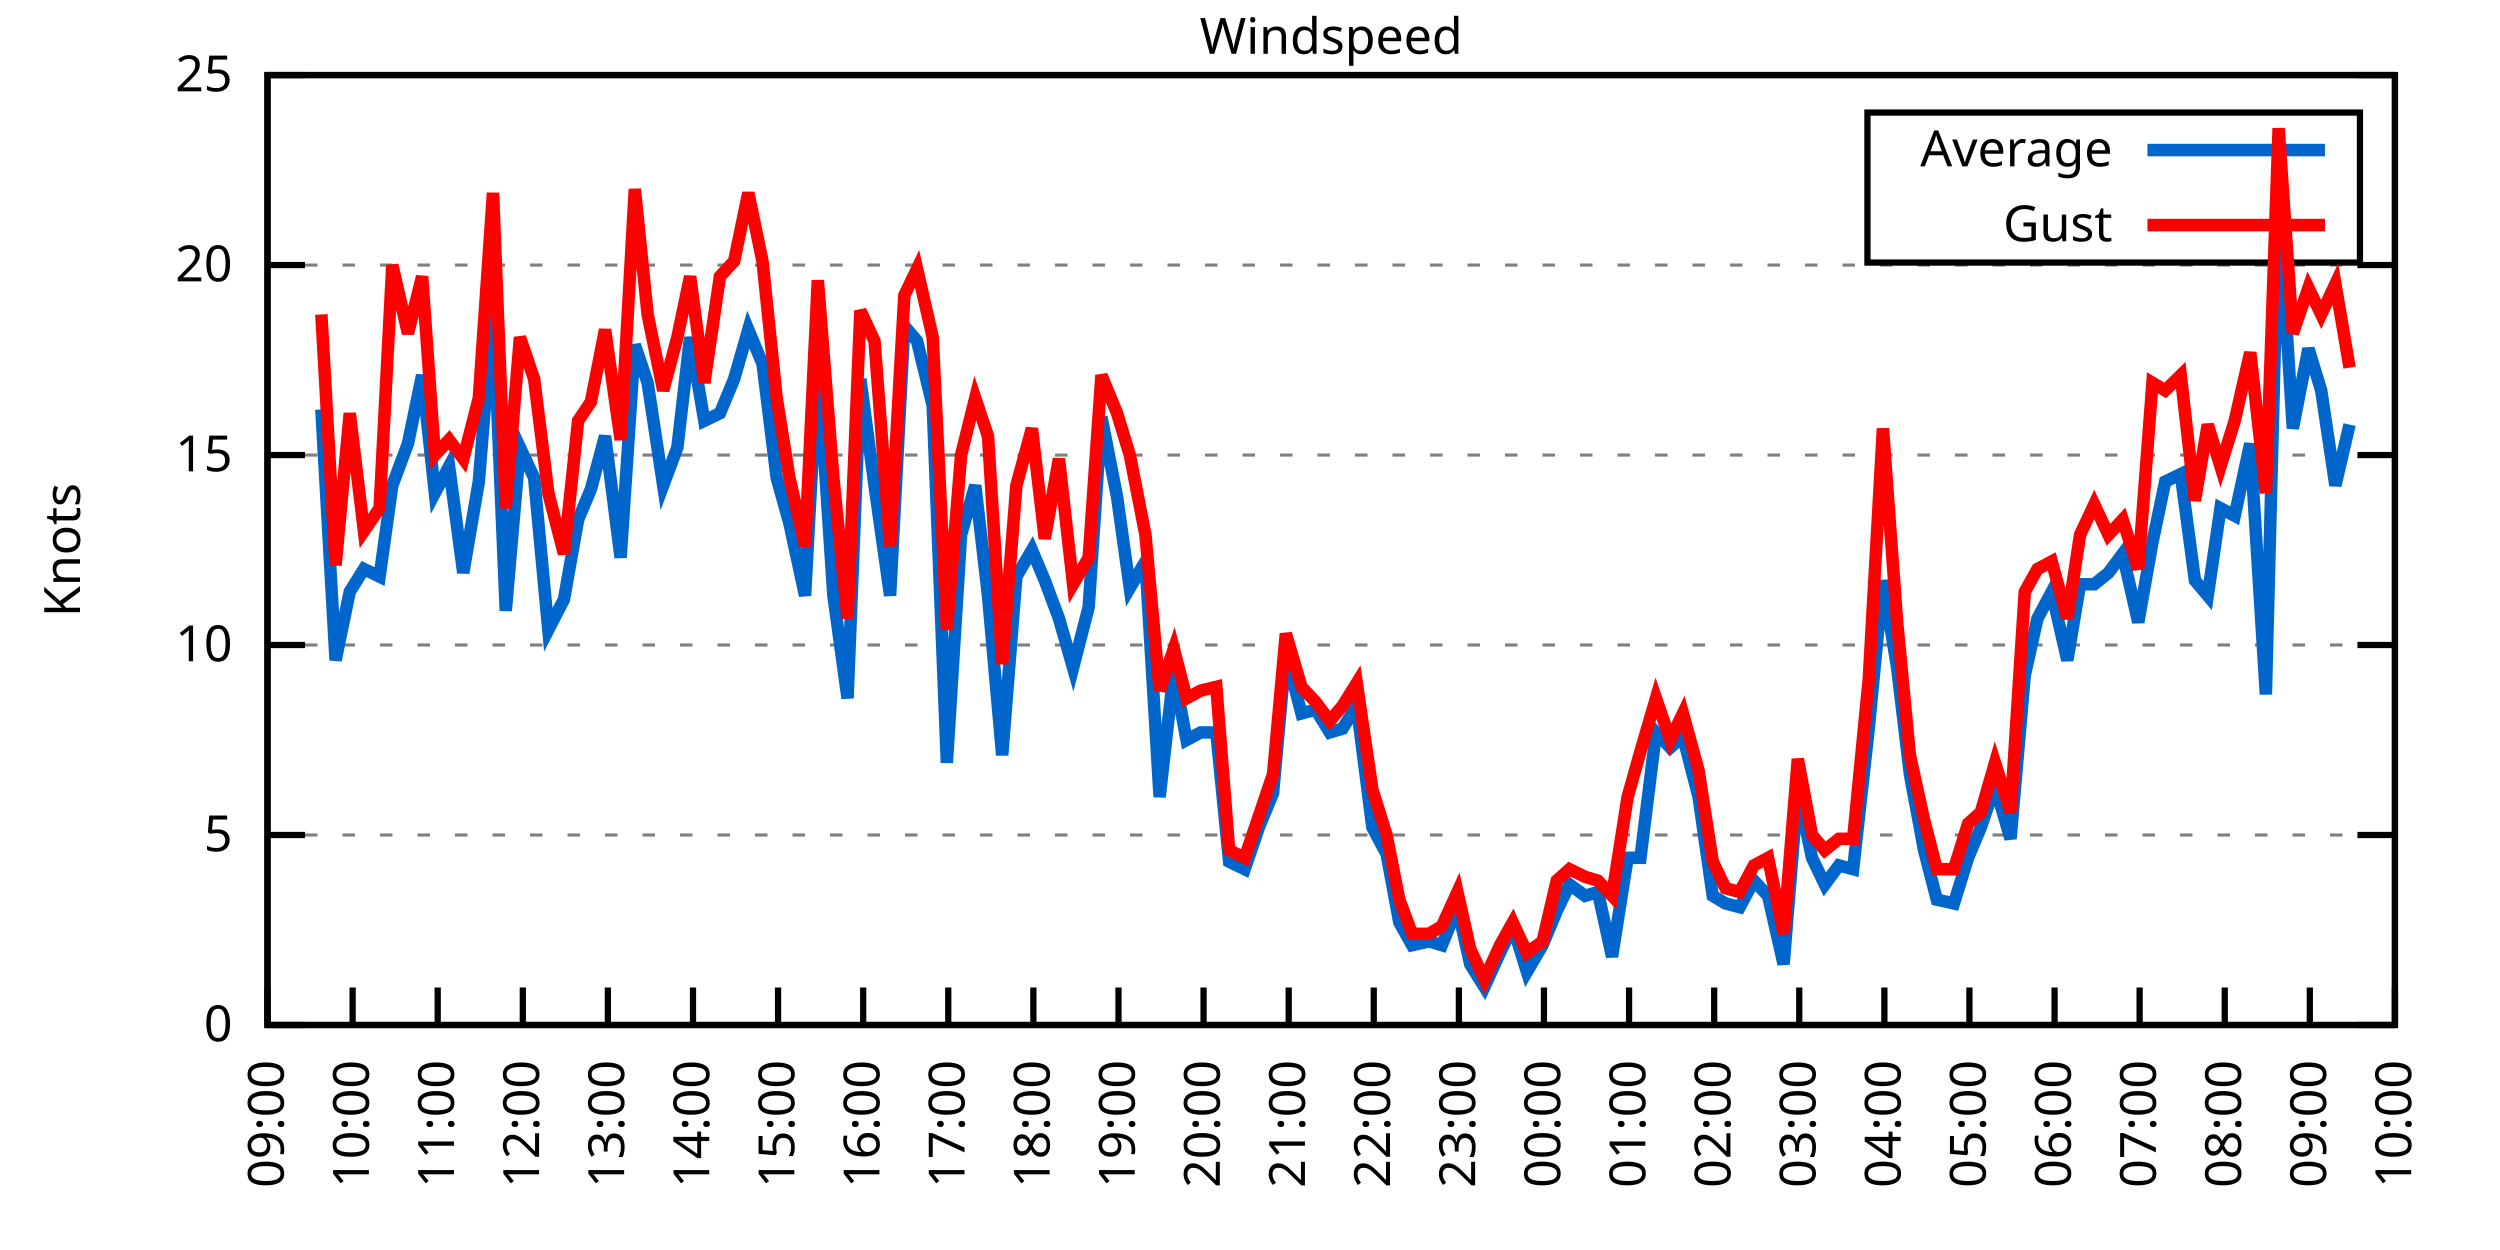
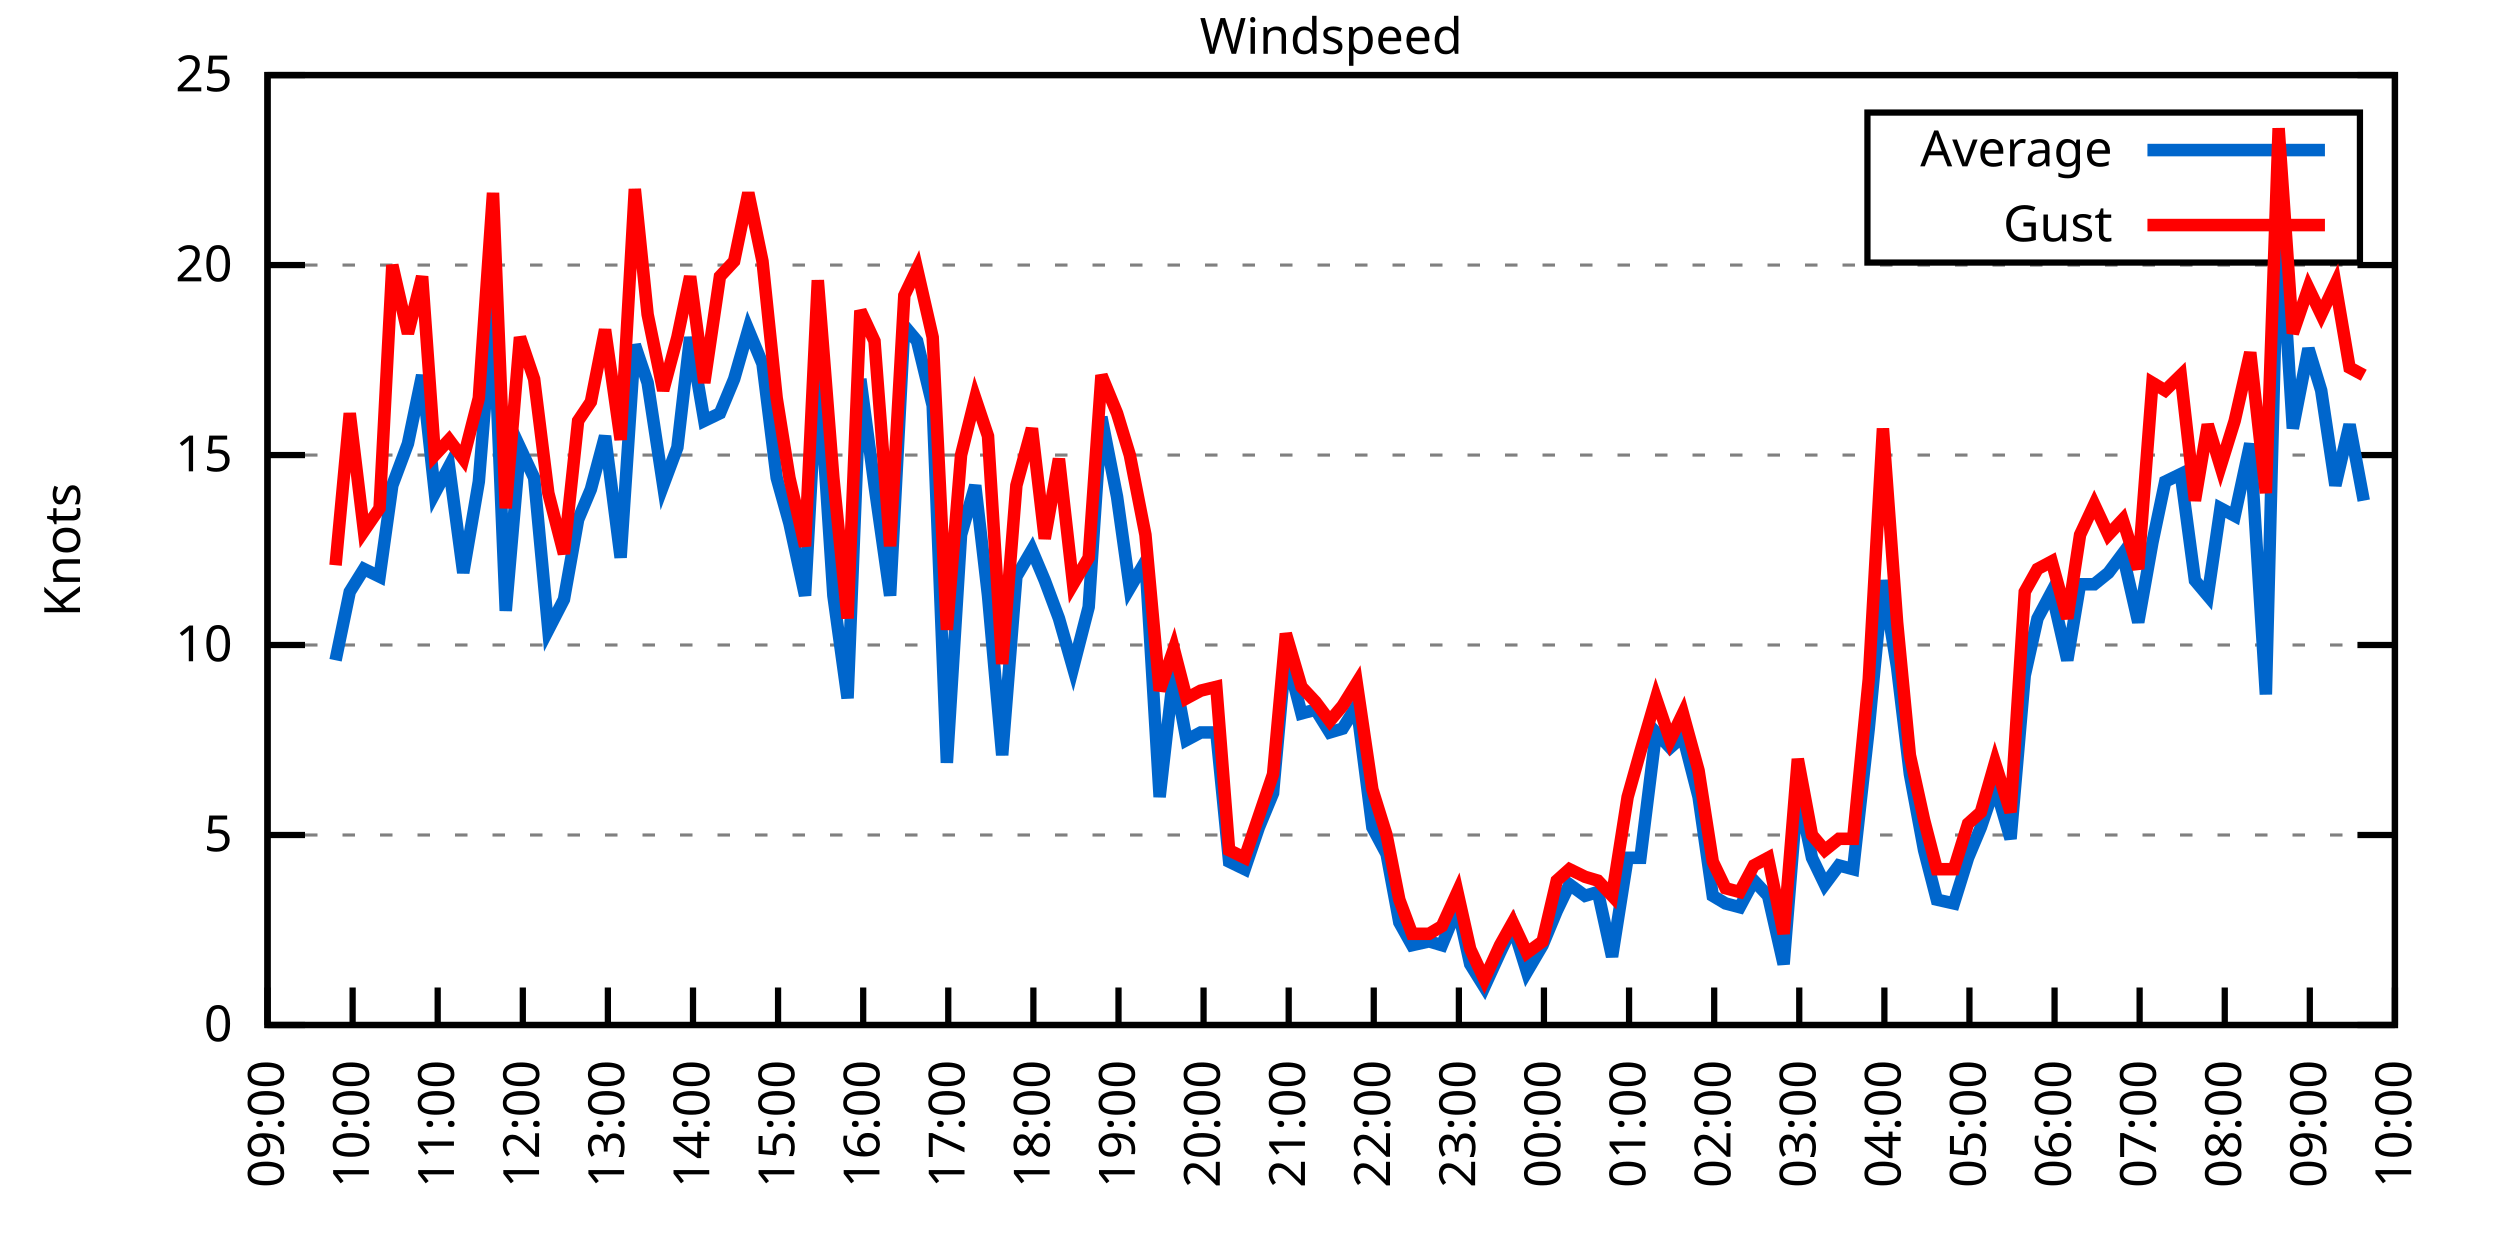
<svg xmlns="http://www.w3.org/2000/svg" xmlns:xlink="http://www.w3.org/1999/xlink" width="400" height="200" viewBox="0 0 400 200">
  <g id="gnuplot_canvas">
    <rect x="0" y="0" width="400" height="200" fill="none" />
    <defs>
      <circle id="gpDot" r="0.5" stroke-width="0.5" stroke="currentColor" />
      <path id="gpPt0" stroke-width="0.333" stroke="currentColor" d="M-1,0 h2 M0,-1 v2" />
      <path id="gpPt1" stroke-width="0.333" stroke="currentColor" d="M-1,-1 L1,1 M1,-1 L-1,1" />
      <path id="gpPt2" stroke-width="0.333" stroke="currentColor" d="M-1,0 L1,0 M0,-1 L0,1 M-1,-1 L1,1 M-1,1 L1,-1" />
      <rect id="gpPt3" stroke-width="0.333" stroke="currentColor" x="-1" y="-1" width="2" height="2" />
      <rect id="gpPt4" stroke-width="0.333" stroke="currentColor" fill="currentColor" x="-1" y="-1" width="2" height="2" />
      <circle id="gpPt5" stroke-width="0.333" stroke="currentColor" cx="0" cy="0" r="1" />
      <use xlink:href="#gpPt5" id="gpPt6" fill="currentColor" stroke="none" />
      <path id="gpPt7" stroke-width="0.333" stroke="currentColor" d="M0,-1.33 L-1.33,0.67 L1.33,0.67 z" />
      <use xlink:href="#gpPt7" id="gpPt8" fill="currentColor" stroke="none" />
      <use xlink:href="#gpPt7" id="gpPt9" stroke="currentColor" transform="rotate(180)" />
      <use xlink:href="#gpPt9" id="gpPt10" fill="currentColor" stroke="none" />
      <use xlink:href="#gpPt3" id="gpPt11" stroke="currentColor" transform="rotate(45)" />
      <use xlink:href="#gpPt11" id="gpPt12" fill="currentColor" stroke="none" />
      <path id="gpPt13" stroke-width="0.333" stroke="currentColor" d="M0,1.330 L1.265,0.411 L0.782,-1.067 L-0.782,-1.076 L-1.265,0.411 z" />
      <use xlink:href="#gpPt13" id="gpPt14" fill="currentColor" stroke="none" />
      <filter id="textbox" filterUnits="objectBoundingBox" x="0" y="0" height="1" width="1">
        <feFlood flood-color="white" flood-opacity="1" result="bgnd" />
        <feComposite in="SourceGraphic" in2="bgnd" operator="atop" />
      </filter>
      <filter id="greybox" filterUnits="objectBoundingBox" x="0" y="0" height="1" width="1">
        <feFlood flood-color="lightgrey" flood-opacity="1" result="grey" />
        <feComposite in="SourceGraphic" in2="grey" operator="atop" />
      </filter>
    </defs>
    <g fill="none" color="white" stroke="currentColor" stroke-width="1.00" stroke-linecap="butt" stroke-linejoin="miter">
</g>
    <g fill="none" color="black" stroke="currentColor" stroke-width="1.00" stroke-linecap="butt" stroke-linejoin="miter">
      <g stroke="none" shape-rendering="crispEdges">
        <polygon fill="rgb(255, 255, 255)" points="42.80,164.00 383.18,164.00 383.18,12.02 42.80,12.02 " />
      </g>
    </g>
    <g fill="none" color="black" stroke="currentColor" stroke-width="1.00" stroke-linecap="butt" stroke-linejoin="miter">
</g>
    <g fill="none" color="black" stroke="black" stroke-width="0.50" stroke-linecap="butt" stroke-linejoin="miter">
</g>
    <g fill="none" color="gray" stroke="currentColor" stroke-width="0.50" stroke-linecap="butt" stroke-linejoin="miter">
      <path stroke="gray" stroke-dasharray="2,4" class="gridline" d="M42.80,164.00 L383.19,164.00  " />
    </g>
    <g fill="none" color="gray" stroke="gray" stroke-width="1.00" stroke-linecap="butt" stroke-linejoin="miter">
</g>
    <g fill="none" color="black" stroke="currentColor" stroke-width="1.00" stroke-linecap="butt" stroke-linejoin="miter">
      <path stroke="black" d="M42.80,164.00 L48.80,164.00 M383.19,164.00 L377.19,164.00  " />
      <g transform="translate(37.20,166.60)" stroke="none" fill="black" font-family="Sans" font-size="8.00" text-anchor="end">
        <text>
          <tspan font-family="Sans"> 0</tspan>
        </text>
      </g>
    </g>
    <g fill="none" color="black" stroke="currentColor" stroke-width="1.00" stroke-linecap="butt" stroke-linejoin="miter">
</g>
    <g fill="none" color="black" stroke="black" stroke-width="0.50" stroke-linecap="butt" stroke-linejoin="miter">
</g>
    <g fill="none" color="gray" stroke="currentColor" stroke-width="0.50" stroke-linecap="butt" stroke-linejoin="miter">
      <path stroke="gray" stroke-dasharray="2,4" class="gridline" d="M42.80,133.60 L383.19,133.60  " />
    </g>
    <g fill="none" color="gray" stroke="gray" stroke-width="1.00" stroke-linecap="butt" stroke-linejoin="miter">
</g>
    <g fill="none" color="black" stroke="currentColor" stroke-width="1.00" stroke-linecap="butt" stroke-linejoin="miter">
      <path stroke="black" d="M42.80,133.60 L48.80,133.60 M383.19,133.60 L377.19,133.60  " />
      <g transform="translate(37.20,136.20)" stroke="none" fill="black" font-family="Sans" font-size="8.00" text-anchor="end">
        <text>
          <tspan font-family="Sans"> 5</tspan>
        </text>
      </g>
    </g>
    <g fill="none" color="black" stroke="currentColor" stroke-width="1.00" stroke-linecap="butt" stroke-linejoin="miter">
</g>
    <g fill="none" color="black" stroke="black" stroke-width="0.50" stroke-linecap="butt" stroke-linejoin="miter">
</g>
    <g fill="none" color="gray" stroke="currentColor" stroke-width="0.50" stroke-linecap="butt" stroke-linejoin="miter">
      <path stroke="gray" stroke-dasharray="2,4" class="gridline" d="M42.80,103.20 L383.19,103.20  " />
    </g>
    <g fill="none" color="gray" stroke="gray" stroke-width="1.00" stroke-linecap="butt" stroke-linejoin="miter">
</g>
    <g fill="none" color="black" stroke="currentColor" stroke-width="1.00" stroke-linecap="butt" stroke-linejoin="miter">
      <path stroke="black" d="M42.80,103.20 L48.80,103.20 M383.19,103.20 L377.19,103.20  " />
      <g transform="translate(37.20,105.80)" stroke="none" fill="black" font-family="Sans" font-size="8.00" text-anchor="end">
        <text>
          <tspan font-family="Sans"> 10</tspan>
        </text>
      </g>
    </g>
    <g fill="none" color="black" stroke="currentColor" stroke-width="1.00" stroke-linecap="butt" stroke-linejoin="miter">
</g>
    <g fill="none" color="black" stroke="black" stroke-width="0.50" stroke-linecap="butt" stroke-linejoin="miter">
</g>
    <g fill="none" color="gray" stroke="currentColor" stroke-width="0.50" stroke-linecap="butt" stroke-linejoin="miter">
      <path stroke="gray" stroke-dasharray="2,4" class="gridline" d="M42.80,72.81 L383.19,72.81  " />
    </g>
    <g fill="none" color="gray" stroke="gray" stroke-width="1.00" stroke-linecap="butt" stroke-linejoin="miter">
</g>
    <g fill="none" color="black" stroke="currentColor" stroke-width="1.00" stroke-linecap="butt" stroke-linejoin="miter">
      <path stroke="black" d="M42.80,72.81 L48.80,72.81 M383.19,72.81 L377.19,72.81  " />
      <g transform="translate(37.20,75.41)" stroke="none" fill="black" font-family="Sans" font-size="8.00" text-anchor="end">
        <text>
          <tspan font-family="Sans"> 15</tspan>
        </text>
      </g>
    </g>
    <g fill="none" color="black" stroke="currentColor" stroke-width="1.00" stroke-linecap="butt" stroke-linejoin="miter">
</g>
    <g fill="none" color="black" stroke="black" stroke-width="0.50" stroke-linecap="butt" stroke-linejoin="miter">
</g>
    <g fill="none" color="gray" stroke="currentColor" stroke-width="0.50" stroke-linecap="butt" stroke-linejoin="miter">
      <path stroke="gray" stroke-dasharray="2,4" class="gridline" d="M42.80,42.41 L383.19,42.41  " />
    </g>
    <g fill="none" color="gray" stroke="gray" stroke-width="1.00" stroke-linecap="butt" stroke-linejoin="miter">
</g>
    <g fill="none" color="black" stroke="currentColor" stroke-width="1.00" stroke-linecap="butt" stroke-linejoin="miter">
      <path stroke="black" d="M42.80,42.41 L48.80,42.41 M383.19,42.41 L377.19,42.41  " />
      <g transform="translate(37.20,45.01)" stroke="none" fill="black" font-family="Sans" font-size="8.00" text-anchor="end">
        <text>
          <tspan font-family="Sans"> 20</tspan>
        </text>
      </g>
    </g>
    <g fill="none" color="black" stroke="currentColor" stroke-width="1.00" stroke-linecap="butt" stroke-linejoin="miter">
</g>
    <g fill="none" color="black" stroke="black" stroke-width="0.50" stroke-linecap="butt" stroke-linejoin="miter">
</g>
    <g fill="none" color="gray" stroke="currentColor" stroke-width="0.50" stroke-linecap="butt" stroke-linejoin="miter">
      <path stroke="gray" stroke-dasharray="2,4" class="gridline" d="M42.80,12.01 L383.19,12.01  " />
    </g>
    <g fill="none" color="gray" stroke="gray" stroke-width="1.00" stroke-linecap="butt" stroke-linejoin="miter">
</g>
    <g fill="none" color="black" stroke="currentColor" stroke-width="1.00" stroke-linecap="butt" stroke-linejoin="miter">
      <path stroke="black" d="M42.80,12.01 L48.80,12.01 M383.19,12.01 L377.19,12.01  " />
      <g transform="translate(37.20,14.61)" stroke="none" fill="black" font-family="Sans" font-size="8.00" text-anchor="end">
        <text>
          <tspan font-family="Sans"> 25</tspan>
        </text>
      </g>
    </g>
    <g fill="none" color="black" stroke="currentColor" stroke-width="1.00" stroke-linecap="butt" stroke-linejoin="miter">
      <path stroke="black" d="M42.80,164.00 L42.80,158.00  " />
      <g transform="translate(45.40,169.60) rotate(270.00)" stroke="none" fill="black" font-family="Sans" font-size="8.00" text-anchor="end">
        <text>
          <tspan font-family="Sans">09:00</tspan>
        </text>
      </g>
    </g>
    <g fill="none" color="black" stroke="currentColor" stroke-width="1.00" stroke-linecap="butt" stroke-linejoin="miter">
      <path stroke="black" d="M56.42,164.00 L56.42,158.00  " />
      <g transform="translate(59.02,169.60) rotate(270.00)" stroke="none" fill="black" font-family="Sans" font-size="8.00" text-anchor="end">
        <text>
          <tspan font-family="Sans">10:00</tspan>
        </text>
      </g>
    </g>
    <g fill="none" color="black" stroke="currentColor" stroke-width="1.00" stroke-linecap="butt" stroke-linejoin="miter">
      <path stroke="black" d="M70.03,164.00 L70.03,158.00  " />
      <g transform="translate(72.63,169.60) rotate(270.00)" stroke="none" fill="black" font-family="Sans" font-size="8.00" text-anchor="end">
        <text>
          <tspan font-family="Sans">11:00</tspan>
        </text>
      </g>
    </g>
    <g fill="none" color="black" stroke="currentColor" stroke-width="1.00" stroke-linecap="butt" stroke-linejoin="miter">
      <path stroke="black" d="M83.65,164.00 L83.65,158.00  " />
      <g transform="translate(86.25,169.60) rotate(270.00)" stroke="none" fill="black" font-family="Sans" font-size="8.00" text-anchor="end">
        <text>
          <tspan font-family="Sans">12:00</tspan>
        </text>
      </g>
    </g>
    <g fill="none" color="black" stroke="currentColor" stroke-width="1.00" stroke-linecap="butt" stroke-linejoin="miter">
      <path stroke="black" d="M97.26,164.00 L97.26,158.00  " />
      <g transform="translate(99.86,169.60) rotate(270.00)" stroke="none" fill="black" font-family="Sans" font-size="8.00" text-anchor="end">
        <text>
          <tspan font-family="Sans">13:00</tspan>
        </text>
      </g>
    </g>
    <g fill="none" color="black" stroke="currentColor" stroke-width="1.00" stroke-linecap="butt" stroke-linejoin="miter">
      <path stroke="black" d="M110.88,164.00 L110.88,158.00  " />
      <g transform="translate(113.48,169.60) rotate(270.00)" stroke="none" fill="black" font-family="Sans" font-size="8.00" text-anchor="end">
        <text>
          <tspan font-family="Sans">14:00</tspan>
        </text>
      </g>
    </g>
    <g fill="none" color="black" stroke="currentColor" stroke-width="1.00" stroke-linecap="butt" stroke-linejoin="miter">
      <path stroke="black" d="M124.49,164.00 L124.49,158.00  " />
      <g transform="translate(127.09,169.60) rotate(270.00)" stroke="none" fill="black" font-family="Sans" font-size="8.00" text-anchor="end">
        <text>
          <tspan font-family="Sans">15:00</tspan>
        </text>
      </g>
    </g>
    <g fill="none" color="black" stroke="currentColor" stroke-width="1.00" stroke-linecap="butt" stroke-linejoin="miter">
      <path stroke="black" d="M138.11,164.00 L138.11,158.00  " />
      <g transform="translate(140.71,169.60) rotate(270.00)" stroke="none" fill="black" font-family="Sans" font-size="8.00" text-anchor="end">
        <text>
          <tspan font-family="Sans">16:00</tspan>
        </text>
      </g>
    </g>
    <g fill="none" color="black" stroke="currentColor" stroke-width="1.00" stroke-linecap="butt" stroke-linejoin="miter">
      <path stroke="black" d="M151.72,164.00 L151.72,158.00  " />
      <g transform="translate(154.32,169.60) rotate(270.00)" stroke="none" fill="black" font-family="Sans" font-size="8.00" text-anchor="end">
        <text>
          <tspan font-family="Sans">17:00</tspan>
        </text>
      </g>
    </g>
    <g fill="none" color="black" stroke="currentColor" stroke-width="1.00" stroke-linecap="butt" stroke-linejoin="miter">
      <path stroke="black" d="M165.34,164.00 L165.34,158.00  " />
      <g transform="translate(167.94,169.60) rotate(270.00)" stroke="none" fill="black" font-family="Sans" font-size="8.00" text-anchor="end">
        <text>
          <tspan font-family="Sans">18:00</tspan>
        </text>
      </g>
    </g>
    <g fill="none" color="black" stroke="currentColor" stroke-width="1.00" stroke-linecap="butt" stroke-linejoin="miter">
      <path stroke="black" d="M178.96,164.00 L178.96,158.00  " />
      <g transform="translate(181.56,169.60) rotate(270.00)" stroke="none" fill="black" font-family="Sans" font-size="8.00" text-anchor="end">
        <text>
          <tspan font-family="Sans">19:00</tspan>
        </text>
      </g>
    </g>
    <g fill="none" color="black" stroke="currentColor" stroke-width="1.00" stroke-linecap="butt" stroke-linejoin="miter">
      <path stroke="black" d="M192.57,164.00 L192.57,158.00  " />
      <g transform="translate(195.17,169.60) rotate(270.00)" stroke="none" fill="black" font-family="Sans" font-size="8.00" text-anchor="end">
        <text>
          <tspan font-family="Sans">20:00</tspan>
        </text>
      </g>
    </g>
    <g fill="none" color="black" stroke="currentColor" stroke-width="1.00" stroke-linecap="butt" stroke-linejoin="miter">
      <path stroke="black" d="M206.19,164.00 L206.19,158.00  " />
      <g transform="translate(208.79,169.60) rotate(270.00)" stroke="none" fill="black" font-family="Sans" font-size="8.00" text-anchor="end">
        <text>
          <tspan font-family="Sans">21:00</tspan>
        </text>
      </g>
    </g>
    <g fill="none" color="black" stroke="currentColor" stroke-width="1.00" stroke-linecap="butt" stroke-linejoin="miter">
      <path stroke="black" d="M219.80,164.00 L219.80,158.00  " />
      <g transform="translate(222.40,169.60) rotate(270.00)" stroke="none" fill="black" font-family="Sans" font-size="8.00" text-anchor="end">
        <text>
          <tspan font-family="Sans">22:00</tspan>
        </text>
      </g>
    </g>
    <g fill="none" color="black" stroke="currentColor" stroke-width="1.00" stroke-linecap="butt" stroke-linejoin="miter">
      <path stroke="black" d="M233.42,164.00 L233.42,158.00  " />
      <g transform="translate(236.02,169.60) rotate(270.00)" stroke="none" fill="black" font-family="Sans" font-size="8.00" text-anchor="end">
        <text>
          <tspan font-family="Sans">23:00</tspan>
        </text>
      </g>
    </g>
    <g fill="none" color="black" stroke="currentColor" stroke-width="1.00" stroke-linecap="butt" stroke-linejoin="miter">
      <path stroke="black" d="M247.03,164.00 L247.03,158.00  " />
      <g transform="translate(249.63,169.60) rotate(270.00)" stroke="none" fill="black" font-family="Sans" font-size="8.00" text-anchor="end">
        <text>
          <tspan font-family="Sans">00:00</tspan>
        </text>
      </g>
    </g>
    <g fill="none" color="black" stroke="currentColor" stroke-width="1.00" stroke-linecap="butt" stroke-linejoin="miter">
      <path stroke="black" d="M260.65,164.00 L260.65,158.00  " />
      <g transform="translate(263.25,169.60) rotate(270.00)" stroke="none" fill="black" font-family="Sans" font-size="8.00" text-anchor="end">
        <text>
          <tspan font-family="Sans">01:00</tspan>
        </text>
      </g>
    </g>
    <g fill="none" color="black" stroke="currentColor" stroke-width="1.00" stroke-linecap="butt" stroke-linejoin="miter">
      <path stroke="black" d="M274.27,164.00 L274.27,158.00  " />
      <g transform="translate(276.87,169.60) rotate(270.00)" stroke="none" fill="black" font-family="Sans" font-size="8.00" text-anchor="end">
        <text>
          <tspan font-family="Sans">02:00</tspan>
        </text>
      </g>
    </g>
    <g fill="none" color="black" stroke="currentColor" stroke-width="1.00" stroke-linecap="butt" stroke-linejoin="miter">
      <path stroke="black" d="M287.88,164.00 L287.88,158.00  " />
      <g transform="translate(290.48,169.60) rotate(270.00)" stroke="none" fill="black" font-family="Sans" font-size="8.00" text-anchor="end">
        <text>
          <tspan font-family="Sans">03:00</tspan>
        </text>
      </g>
    </g>
    <g fill="none" color="black" stroke="currentColor" stroke-width="1.00" stroke-linecap="butt" stroke-linejoin="miter">
      <path stroke="black" d="M301.50,164.00 L301.50,158.00  " />
      <g transform="translate(304.10,169.60) rotate(270.00)" stroke="none" fill="black" font-family="Sans" font-size="8.00" text-anchor="end">
        <text>
          <tspan font-family="Sans">04:00</tspan>
        </text>
      </g>
    </g>
    <g fill="none" color="black" stroke="currentColor" stroke-width="1.00" stroke-linecap="butt" stroke-linejoin="miter">
      <path stroke="black" d="M315.11,164.00 L315.11,158.00  " />
      <g transform="translate(317.71,169.60) rotate(270.00)" stroke="none" fill="black" font-family="Sans" font-size="8.00" text-anchor="end">
        <text>
          <tspan font-family="Sans">05:00</tspan>
        </text>
      </g>
    </g>
    <g fill="none" color="black" stroke="currentColor" stroke-width="1.00" stroke-linecap="butt" stroke-linejoin="miter">
      <path stroke="black" d="M328.73,164.00 L328.73,158.00  " />
      <g transform="translate(331.33,169.60) rotate(270.00)" stroke="none" fill="black" font-family="Sans" font-size="8.00" text-anchor="end">
        <text>
          <tspan font-family="Sans">06:00</tspan>
        </text>
      </g>
    </g>
    <g fill="none" color="black" stroke="currentColor" stroke-width="1.00" stroke-linecap="butt" stroke-linejoin="miter">
      <path stroke="black" d="M342.34,164.00 L342.34,158.00  " />
      <g transform="translate(344.94,169.60) rotate(270.00)" stroke="none" fill="black" font-family="Sans" font-size="8.00" text-anchor="end">
        <text>
          <tspan font-family="Sans">07:00</tspan>
        </text>
      </g>
    </g>
    <g fill="none" color="black" stroke="currentColor" stroke-width="1.00" stroke-linecap="butt" stroke-linejoin="miter">
      <path stroke="black" d="M355.96,164.00 L355.96,158.00  " />
      <g transform="translate(358.56,169.60) rotate(270.00)" stroke="none" fill="black" font-family="Sans" font-size="8.00" text-anchor="end">
        <text>
          <tspan font-family="Sans">08:00</tspan>
        </text>
      </g>
    </g>
    <g fill="none" color="black" stroke="currentColor" stroke-width="1.00" stroke-linecap="butt" stroke-linejoin="miter">
      <path stroke="black" d="M369.57,164.00 L369.57,158.00  " />
      <g transform="translate(372.17,169.60) rotate(270.00)" stroke="none" fill="black" font-family="Sans" font-size="8.00" text-anchor="end">
        <text>
          <tspan font-family="Sans">09:00</tspan>
        </text>
      </g>
    </g>
    <g fill="none" color="black" stroke="currentColor" stroke-width="1.00" stroke-linecap="butt" stroke-linejoin="miter">
      <path stroke="black" d="M383.19,164.00 L383.19,158.00  " />
      <g transform="translate(385.79,169.60) rotate(270.00)" stroke="none" fill="black" font-family="Sans" font-size="8.00" text-anchor="end">
        <text>
          <tspan font-family="Sans">10:00</tspan>
        </text>
      </g>
    </g>
    <g fill="none" color="black" stroke="currentColor" stroke-width="1.00" stroke-linecap="butt" stroke-linejoin="miter">
</g>
    <g fill="none" color="black" stroke="currentColor" stroke-width="1.00" stroke-linecap="butt" stroke-linejoin="miter">
      <path stroke="black" d="M42.80,12.01 L42.80,164.00 L383.19,164.00 L383.19,12.01 L42.80,12.01 Z  " />
    </g>
    <g fill="none" color="black" stroke="currentColor" stroke-width="1.00" stroke-linecap="butt" stroke-linejoin="miter">
</g>
    <g fill="none" color="black" stroke="currentColor" stroke-width="1.00" stroke-linecap="butt" stroke-linejoin="miter">
      <path stroke="black" d="M298.79,42.01 L298.79,18.01 L377.59,18.01 L377.59,42.01 L298.79,42.01 Z  " />
    </g>
    <g id="Windspeed_plot_1">
      <g fill="none" color="white" stroke="black" stroke-width="2.00" stroke-linecap="butt" stroke-linejoin="miter">
</g>
      <g fill="none" color="black" stroke="currentColor" stroke-width="2.00" stroke-linecap="butt" stroke-linejoin="miter">
        <g transform="translate(337.99,26.61)" stroke="none" fill="black" font-family="Sans" font-size="8.00" text-anchor="end">
          <text>
            <tspan font-family="Sans">Average</tspan>
          </text>
        </g>
      </g>
      <g fill="none" color="black" stroke="currentColor" stroke-width="2.00" stroke-linecap="butt" stroke-linejoin="miter">
-         <path stroke="rgb(  0, 102, 204)" d="M343.59,24.01 L371.99,24.01 M51.42,65.51 L53.69,105.64 L55.96,94.69 L58.23,91.04 L60.73,92.26 L62.77,77.67   L65.27,70.98 L67.54,60.04 L69.58,78.89 L71.85,74.63 L74.12,91.65 L76.61,77.06 L78.88,49.10 L80.92,97.73   L83.19,71.59 L85.46,76.45 L87.73,100.77 L90.23,95.91 L92.50,83.14 L94.54,78.28 L96.81,69.77 L99.30,89.22   L101.57,55.18 L103.62,61.25 L106.11,77.67 L108.38,71.59 L110.42,53.96 L112.69,67.33 L115.19,66.12 L117.46,60.65   L119.73,52.74 L122.00,58.21 L124.27,76.45 L126.31,83.75 L128.81,95.30 L130.85,57.61 L133.34,95.30 L135.61,111.72   L137.66,60.65 L139.92,77.67 L142.42,95.30 L144.69,52.14 L146.73,54.57 L149.23,64.90 L151.50,122.05 L153.77,85.57   L156.04,77.67 L158.08,95.30 L160.35,120.83 L162.62,92.26 L165.11,88.00 L167.16,92.87 L169.43,98.95 L171.69,106.85   L174.19,97.12 L176.23,66.73 L178.73,79.49 L180.77,94.08 L183.27,89.83 L185.54,127.52 L187.81,107.46 L189.85,118.40   L192.12,117.19 L194.61,117.19 L196.66,137.86 L199.15,139.07 L201.42,132.39 L203.69,126.91 L205.73,104.42 L208.23,114.15   L210.50,113.54 L212.77,117.19 L214.81,116.58 L217.08,112.93 L219.58,132.39 L221.85,136.64 L223.89,147.59 L225.93,151.23   L228.65,150.62 L230.70,151.23 L233.19,145.15 L235.23,154.27 L237.50,157.92 L240.00,152.45 L242.04,148.19 L244.31,155.49   L246.81,151.23 L249.08,145.76 L251.12,141.51 L253.61,143.33 L255.66,142.72 L257.93,153.06 L260.42,137.25 L262.47,137.25   L264.96,117.19 L267.23,119.62 L269.27,117.80 L271.77,127.52 L274.04,143.33 L276.08,144.55 L278.35,145.15 L280.62,140.90   L282.89,143.33 L285.38,154.27 L287.65,126.31 L289.92,137.25 L291.97,141.51 L294.23,138.47 L296.50,139.07 L299.00,116.58   L301.27,92.87 L303.54,106.85 L305.58,123.87 L307.85,136.03 L309.89,143.94 L312.62,144.55 L314.89,137.25 L316.93,132.39   L319.20,125.70 L321.69,134.21 L323.96,108.07 L326.00,98.95 L328.27,94.69 L330.77,105.64 L332.81,93.48 L335.08,93.48   L337.35,91.65 L339.62,88.61 L342.12,99.56 L344.39,86.79 L346.43,77.06 L348.92,75.85 L351.19,92.87 L353.24,95.30   L355.28,81.32 L357.55,82.53 L360.04,70.98 L362.54,111.11 L364.58,32.07 L366.85,68.55 L369.35,55.78 L371.39,62.47   L373.66,77.67 L375.93,67.94  " />
+         <path stroke="rgb(  0, 102, 204)" d="M343.59,24.01 L371.99,24.01 M53.69,105.64 L55.96,94.69 L58.23,91.04 L60.73,92.26 L62.77,77.67 L65.27,70.98   L67.54,60.04 L69.58,78.89 L71.85,74.63 L74.12,91.65 L76.61,77.06 L78.88,49.10 L80.92,97.73 L83.19,71.59   L85.46,76.45 L87.73,100.77 L90.23,95.91 L92.50,83.14 L94.54,78.28 L96.81,69.77 L99.30,89.22 L101.57,55.18   L103.62,61.25 L106.11,77.67 L108.38,71.59 L110.42,53.96 L112.69,67.33 L115.19,66.12 L117.46,60.65 L119.73,52.74   L122.00,58.21 L124.27,76.45 L126.31,83.75 L128.81,95.30 L130.85,57.61 L133.34,95.30 L135.61,111.72 L137.66,60.65   L139.92,77.67 L142.42,95.30 L144.69,52.14 L146.73,54.57 L149.23,64.90 L151.50,122.05 L153.77,85.57 L156.04,77.67   L158.08,95.30 L160.35,120.83 L162.62,92.26 L165.11,88.00 L167.16,92.87 L169.43,98.95 L171.69,106.85 L174.19,97.12   L176.23,66.73 L178.73,79.49 L180.77,94.08 L183.27,89.83 L185.54,127.52 L187.81,107.46 L189.85,118.40 L192.12,117.19   L194.61,117.19 L196.66,137.86 L199.15,139.07 L201.42,132.39 L203.69,126.91 L205.73,104.42 L208.23,114.15 L210.50,113.54   L212.77,117.19 L214.81,116.58 L217.08,112.93 L219.58,132.39 L221.85,136.64 L223.89,147.59 L225.93,151.23 L228.65,150.62   L230.70,151.23 L233.19,145.15 L235.23,154.27 L237.50,157.92 L240.00,152.45 L242.04,148.19 L244.31,155.49 L246.81,151.23   L249.08,145.76 L251.12,141.51 L253.61,143.33 L255.66,142.72 L257.93,153.06 L260.42,137.25 L262.47,137.25 L264.96,117.19   L267.23,119.62 L269.27,117.80 L271.77,127.52 L274.04,143.33 L276.08,144.55 L278.35,145.15 L280.62,140.90 L282.89,143.33   L285.38,154.27 L287.65,126.31 L289.92,137.25 L291.97,141.51 L294.23,138.47 L296.50,139.07 L299.00,116.58 L301.27,92.87   L303.54,106.85 L305.58,123.87 L307.85,136.03 L309.89,143.94 L312.62,144.55 L314.89,137.25 L316.93,132.39 L319.20,125.70   L321.69,134.21 L323.96,108.07 L326.00,98.95 L328.27,94.69 L330.77,105.64 L332.81,93.48 L335.08,93.48 L337.35,91.65   L339.62,88.61 L342.12,99.56 L344.39,86.79 L346.43,77.06 L348.92,75.85 L351.19,92.87 L353.24,95.30 L355.28,81.32   L357.55,82.53 L360.04,70.98 L362.54,111.11 L364.58,32.07 L366.85,68.55 L369.35,55.78 L371.39,62.47 L373.66,77.67   L375.93,67.94 L378.20,80.10  " />
      </g>
    </g>
    <g id="Windspeed_plot_2">
      <g fill="none" color="black" stroke="currentColor" stroke-width="2.00" stroke-linecap="butt" stroke-linejoin="miter">
        <g transform="translate(337.99,38.61)" stroke="none" fill="black" font-family="Sans" font-size="8.00" text-anchor="end">
          <text>
            <tspan font-family="Sans">Gust</tspan>
          </text>
        </g>
      </g>
      <g fill="none" color="black" stroke="currentColor" stroke-width="2.00" stroke-linecap="butt" stroke-linejoin="miter">
-         <path stroke="rgb(255,   0,   0)" d="M343.59,36.01 L371.99,36.01 M51.42,50.31 L53.69,90.44 L55.96,66.12 L58.23,84.97 L60.73,81.32 L62.77,42.41   L65.27,53.35 L67.54,44.23 L69.58,72.81 L71.85,70.37 L74.12,73.41 L76.61,63.69 L78.88,30.86 L80.92,81.32   L83.19,53.96 L85.46,60.65 L87.73,78.89 L90.23,88.61 L92.50,67.33 L94.54,64.29 L96.81,52.74 L99.30,70.37   L101.57,30.25 L103.62,50.31 L106.11,62.47 L108.38,53.96 L110.42,44.23 L112.69,61.25 L115.19,44.23 L117.46,41.80   L119.73,30.86 L122.00,41.80 L124.27,63.69 L126.31,76.45 L128.81,87.40 L130.85,44.84 L133.34,76.45 L135.61,98.95   L137.66,49.70 L139.92,54.57 L142.42,87.40 L144.69,47.27 L146.73,43.02 L149.23,53.96 L151.50,100.77 L153.77,72.81   L156.04,63.69 L158.08,69.77 L160.35,106.24 L162.62,77.67 L165.11,68.55 L167.16,86.18 L169.43,73.41 L171.69,93.48   L174.19,89.22 L176.23,60.04 L178.73,66.12 L180.77,72.81 L183.27,85.57 L185.54,110.50 L187.81,103.81 L189.85,111.72   L192.12,110.50 L194.61,109.89 L196.66,136.03 L199.15,137.25 L201.42,130.56 L203.69,123.87 L205.73,101.38 L208.23,109.89   L210.50,112.32 L212.77,115.36 L214.81,112.93 L217.08,109.28 L219.58,126.31 L221.85,133.60 L223.89,143.94 L225.93,149.41   L228.65,149.41 L230.70,148.19 L233.19,142.72 L235.23,151.84 L237.50,156.70 L240.00,151.23 L242.04,147.59 L244.31,152.45   L246.81,150.62 L249.08,140.90 L251.12,139.07 L253.61,140.29 L255.66,140.90 L257.93,143.33 L260.42,127.52 L262.47,120.23   L264.96,111.72 L267.23,118.40 L269.27,114.15 L271.77,123.27 L274.04,137.86 L276.08,142.11 L278.35,142.72 L280.62,138.47   L282.89,137.25 L285.38,149.41 L287.65,121.44 L289.92,133.60 L291.97,136.03 L294.23,134.21 L296.50,134.21 L299.00,108.68   L301.27,68.55 L303.54,99.56 L305.58,120.83 L307.85,131.17 L309.89,139.07 L312.62,139.07 L314.89,131.78 L316.93,129.95   L319.20,122.05 L321.69,129.95 L323.96,94.69 L326.00,91.04 L328.27,89.83 L330.77,98.95 L332.81,85.57 L335.08,80.71   L337.35,85.57 L339.62,83.14 L342.12,91.04 L344.39,61.25 L346.43,62.47 L348.92,60.04 L351.19,80.10 L353.24,67.94   L355.28,74.63 L357.55,67.33 L360.04,56.39 L362.54,78.89 L364.58,20.52 L366.85,53.35 L369.35,46.06 L371.39,50.31   L373.66,45.45 L375.93,58.82  " />
+         <path stroke="rgb(255,   0,   0)" d="M343.59,36.01 L371.99,36.01 M53.69,90.44 L55.96,66.12 L58.23,84.97 L60.73,81.32 L62.77,42.41 L65.27,53.35   L67.54,44.23 L69.58,72.81 L71.85,70.37 L74.12,73.41 L76.61,63.69 L78.88,30.86 L80.92,81.32 L83.19,53.96   L85.46,60.65 L87.73,78.89 L90.23,88.61 L92.50,67.33 L94.54,64.29 L96.81,52.74 L99.30,70.37 L101.57,30.25   L103.62,50.31 L106.11,62.47 L108.38,53.96 L110.42,44.23 L112.69,61.25 L115.19,44.23 L117.46,41.80 L119.73,30.86   L122.00,41.80 L124.27,63.69 L126.31,76.45 L128.81,87.40 L130.85,44.84 L133.34,76.45 L135.61,98.95 L137.66,49.70   L139.92,54.57 L142.42,87.40 L144.69,47.27 L146.73,43.02 L149.23,53.96 L151.50,100.77 L153.77,72.81 L156.04,63.69   L158.08,69.77 L160.35,106.24 L162.62,77.67 L165.11,68.55 L167.16,86.18 L169.43,73.41 L171.69,93.48 L174.19,89.22   L176.23,60.04 L178.73,66.12 L180.77,72.81 L183.27,85.57 L185.54,110.50 L187.81,103.81 L189.85,111.72 L192.12,110.50   L194.61,109.89 L196.66,136.03 L199.15,137.25 L201.42,130.56 L203.69,123.87 L205.73,101.38 L208.23,109.89 L210.50,112.32   L212.77,115.36 L214.81,112.93 L217.08,109.28 L219.58,126.31 L221.85,133.60 L223.89,143.94 L225.93,149.41 L228.65,149.41   L230.70,148.19 L233.19,142.72 L235.23,151.84 L237.50,156.70 L240.00,151.23 L242.04,147.59 L244.31,152.45 L246.81,150.62   L249.08,140.90 L251.12,139.07 L253.61,140.29 L255.66,140.90 L257.93,143.33 L260.42,127.52 L262.47,120.23 L264.96,111.72   L267.23,118.40 L269.27,114.15 L271.77,123.27 L274.04,137.86 L276.08,142.11 L278.35,142.72 L280.62,138.47 L282.89,137.25   L285.38,149.41 L287.65,121.44 L289.92,133.60 L291.97,136.03 L294.23,134.21 L296.50,134.21 L299.00,108.68 L301.27,68.55   L303.54,99.56 L305.58,120.83 L307.85,131.17 L309.89,139.07 L312.62,139.07 L314.89,131.78 L316.93,129.95 L319.20,122.05   L321.69,129.95 L323.96,94.69 L326.00,91.04 L328.27,89.83 L330.77,98.95 L332.81,85.57 L335.08,80.71 L337.35,85.57   L339.62,83.14 L342.12,91.04 L344.39,61.25 L346.43,62.47 L348.92,60.04 L351.19,80.10 L353.24,67.94 L355.28,74.63   L357.55,67.33 L360.04,56.39 L362.54,78.89 L364.58,20.52 L366.85,53.35 L369.35,46.06 L371.39,50.31 L373.66,45.45   L375.93,58.82 L378.20,60.04  " />
      </g>
    </g>
    <g fill="none" color="black" stroke="currentColor" stroke-width="2.00" stroke-linecap="butt" stroke-linejoin="miter">
</g>
    <g fill="none" color="black" stroke="black" stroke-width="1.00" stroke-linecap="butt" stroke-linejoin="miter">
</g>
    <g fill="none" color="black" stroke="currentColor" stroke-width="1.00" stroke-linecap="butt" stroke-linejoin="miter">
      <path stroke="black" d="M42.80,12.01 L42.80,164.00 L383.19,164.00 L383.19,12.01 L42.80,12.01 Z  " />
      <g transform="translate(12.80,88.01) rotate(270.00)" stroke="none" fill="black" font-family="Sans" font-size="8.00" text-anchor="middle">
        <text>
          <tspan font-family="Sans">Knots</tspan>
        </text>
      </g>
    </g>
    <g fill="none" color="black" stroke="currentColor" stroke-width="1.00" stroke-linecap="butt" stroke-linejoin="miter">
</g>
    <g fill="none" color="black" stroke="currentColor" stroke-width="1.00" stroke-linecap="butt" stroke-linejoin="miter">
      <g transform="translate(212.99,8.61)" stroke="none" fill="black" font-family="Sans" font-size="8.00" text-anchor="middle">
        <text>
          <tspan font-family="Sans">Windspeed</tspan>
        </text>
      </g>
    </g>
    <g fill="none" color="black" stroke="currentColor" stroke-width="1.00" stroke-linecap="butt" stroke-linejoin="miter">
</g>
  </g>
</svg>
